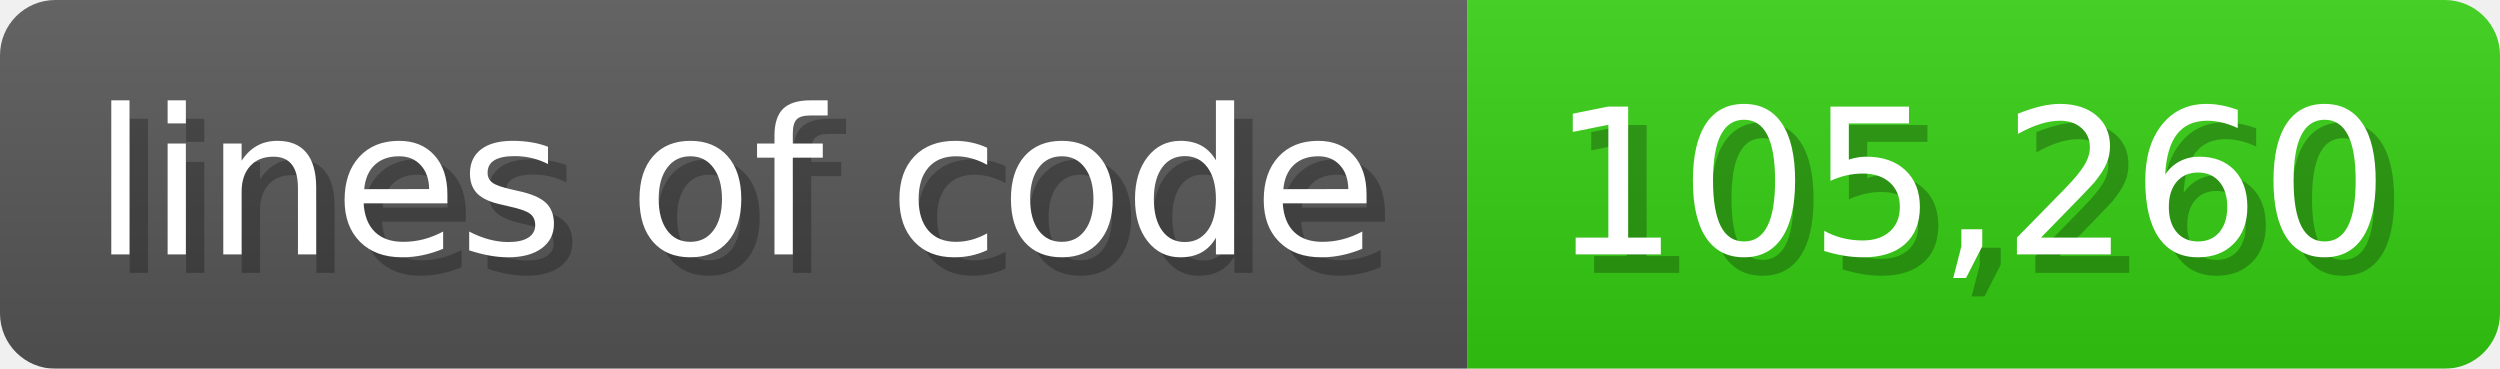
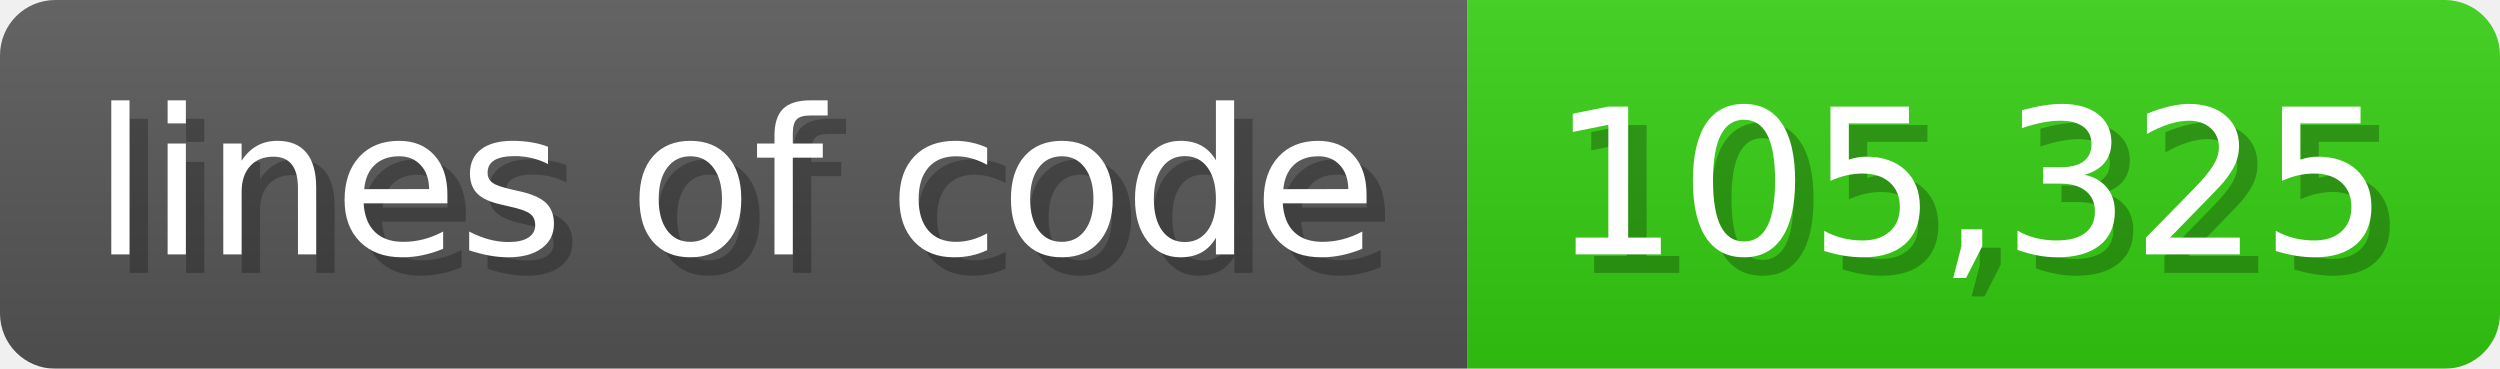
<svg xmlns="http://www.w3.org/2000/svg" width="135.6" height="20" viewBox="0 0 1356 200">
  <linearGradient id="a" x2="0" y2="100%">
    <stop offset="0" stop-opacity=".1" stop-color="#EEE" />
    <stop offset="1" stop-opacity=".1" />
  </linearGradient>
  <mask id="m">
    <rect width="1356" height="200" rx="30" fill="#FFF" />
  </mask>
  <g mask="url(#m)">
    <rect width="796" height="200" fill="#555" />
    <rect width="560" height="200" fill="#3C1" x="796" />
    <rect width="1356" height="200" fill="url(#a)" />
  </g>
  <g fill="#fff" text-anchor="start" font-family="Verdana,DejaVu Sans,sans-serif" font-size="110">
    <text x="60" y="148" textLength="696" fill="#000" opacity="0.25">lines of code</text>
    <text x="50" y="138" textLength="696">lines of code</text>
-     <text x="851" y="148" textLength="460" fill="#000" opacity="0.25">105,260</text>
-     <text x="841" y="138" textLength="460">105,260</text>
+     <text x="851" y="148" textLength="460" fill="#000" opacity="0.25">105,325</text>
+     <text x="841" y="138" textLength="460">105,325</text>
  </g>
</svg>
